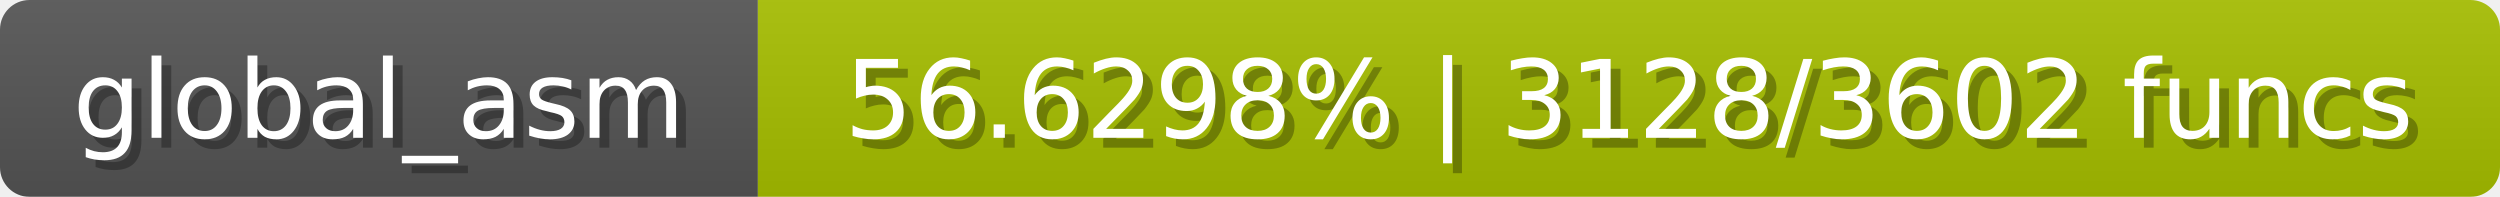
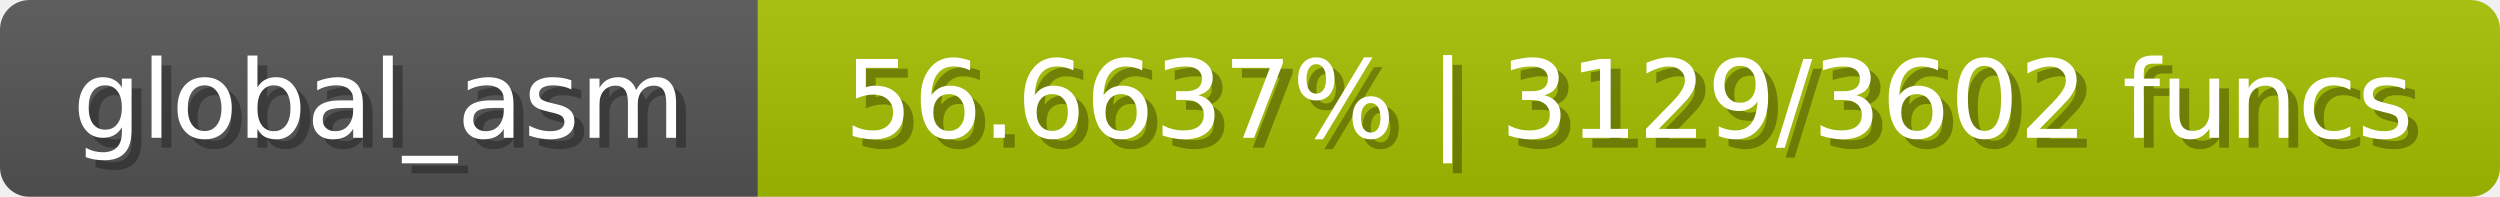
<svg xmlns="http://www.w3.org/2000/svg" width="254" height="20">
  <linearGradient id="b" x2="0" y2="100%">
    <stop offset="0" stop-color="#bbb" stop-opacity=".1" />
    <stop offset="1" stop-opacity=".1" />
  </linearGradient>
  <mask id="anybadge_1">
    <rect width="254" height="20" rx="3" fill="#fff" />
  </mask>
  <g mask="url(#anybadge_1)">
    <path fill="#555" d="M0 0h77v20H0z" />
-     <path fill="#a7c000" d="M77 0h177v20H77z" />
+     <path fill="#a6c000" d="M77 0h177v20H77z" />
    <path fill="url(#b)" d="M0 0h254v20H0z" />
  </g>
  <g fill="#fff" text-anchor="middle" font-family="DejaVu Sans,Verdana,Geneva,sans-serif" font-size="11">
    <text x="39.5" y="15" fill="#010101" fill-opacity=".3">global_asm</text>
    <text x="38.5" y="14">global_asm</text>
  </g>
  <g fill="#fff" text-anchor="middle" font-family="DejaVu Sans,Verdana,Geneva,sans-serif" font-size="11">
-     <text x="166.5" y="15" fill="#010101" fill-opacity=".3">56.6298% | 3128/3602 funcs</text>
-     <text x="165.5" y="14">56.6298% | 3128/3602 funcs</text>
+     <text x="166.5" y="15" fill="#010101" fill-opacity=".3">56.6637% | 3129/3602 funcs</text>
+     <text x="165.5" y="14">56.6637% | 3129/3602 funcs</text>
  </g>
</svg>
